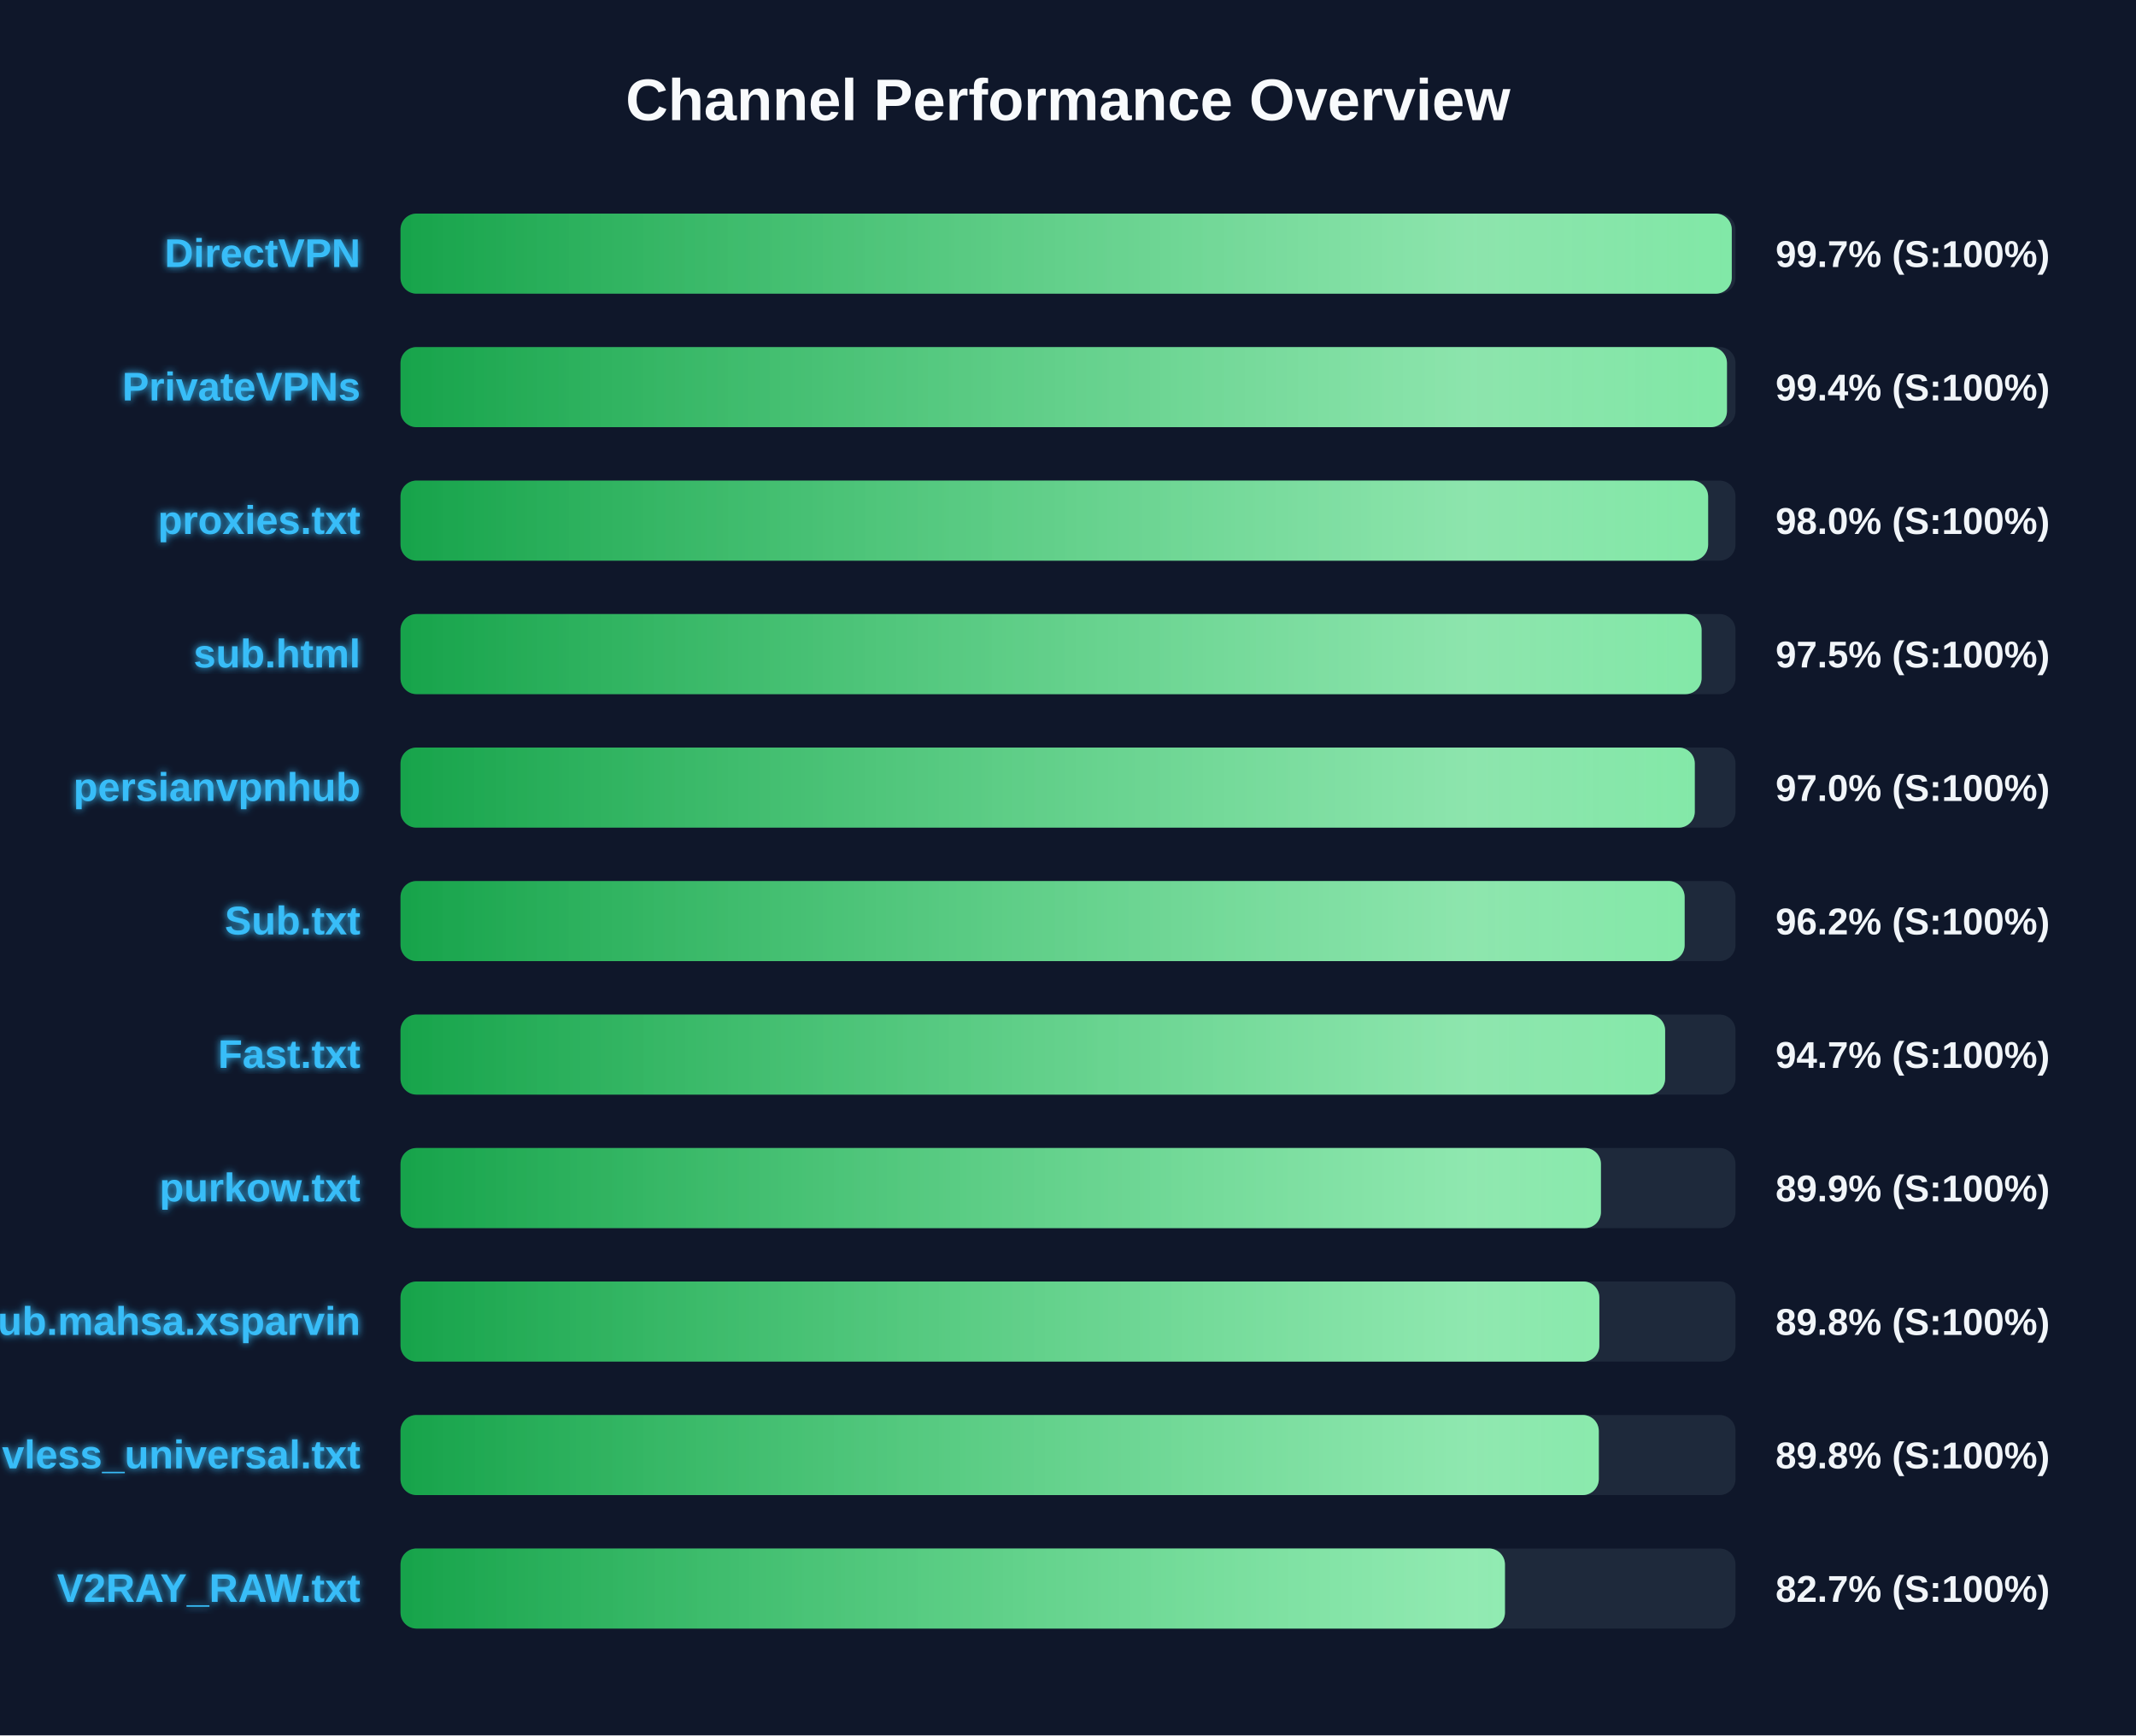
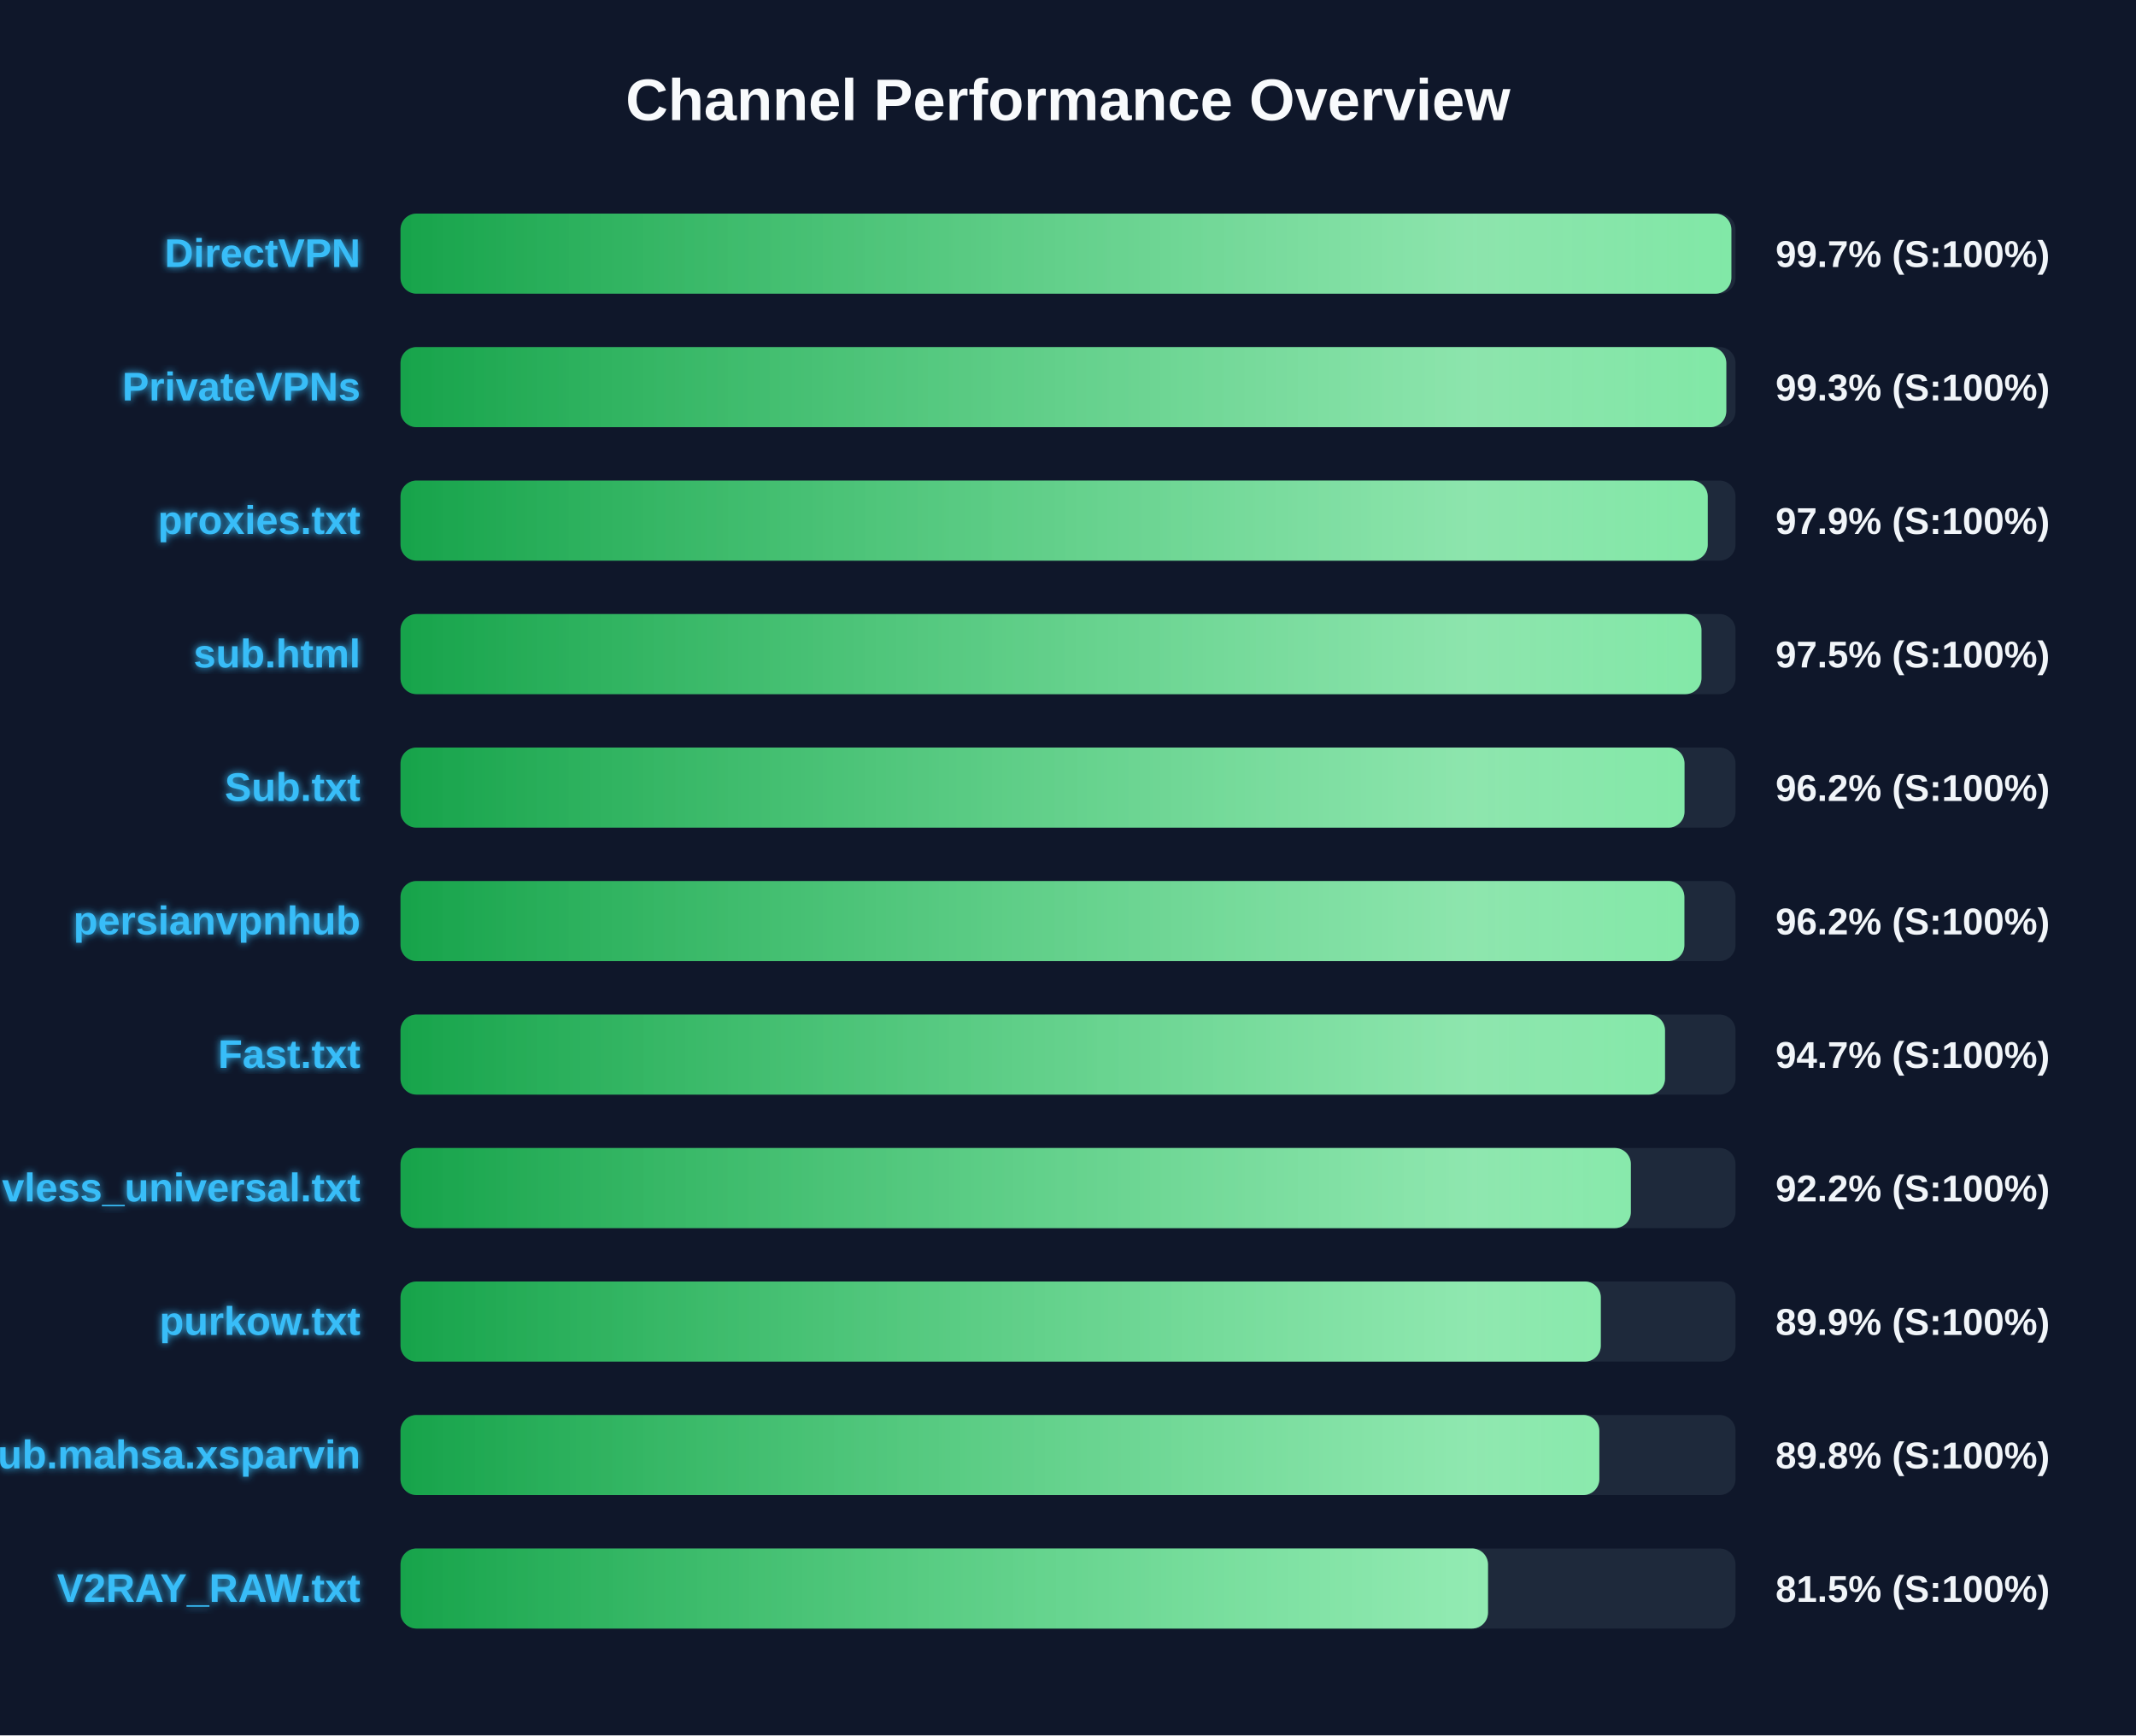
<svg xmlns="http://www.w3.org/2000/svg" width="800" height="650" version="1.1">
  <defs>
    <linearGradient id="grad-green" x1="0%" y1="0%" x2="100%" y2="0%">
      <stop offset="0%" stop-color="#16a34a" />
      <stop offset="100%" stop-color="#4ade80" />
    </linearGradient>
    <linearGradient id="grad-yellow" x1="0%" y1="0%" x2="100%" y2="0%">
      <stop offset="0%" stop-color="#ca8a04" />
      <stop offset="100%" stop-color="#fde047" />
    </linearGradient>
    <linearGradient id="grad-red" x1="0%" y1="0%" x2="100%" y2="0%">
      <stop offset="0%" stop-color="#dc2626" />
      <stop offset="100%" stop-color="#f87171" />
    </linearGradient>
    <linearGradient id="shimmer" x1="0%" y1="0%" x2="100%" y2="0%">
      <stop offset="0%" stop-color="rgba(255,255,255,0)" />
      <stop offset="50%" stop-color="rgba(255,255,255,0.4)" />
      <stop offset="100%" stop-color="rgba(255,255,255,0)" />
    </linearGradient>
    <filter id="glow" x="-20%" y="-20%" width="140%" height="140%">
      <feGaussianBlur stdDeviation="1.5" result="blur" />
      <feComposite in="SourceGraphic" in2="blur" operator="over" />
    </filter>
  </defs>
  <style>
        .bg-rect { fill: #0f172a; }
        .title { font: bold 22px 'Segoe UI', Arial, sans-serif; fill: #f8fafc; }
        .row { font: bold 15px 'Segoe UI', Arial, sans-serif; fill: #38bdf8; filter: url(#glow); }
        .score { font: bold 14px 'Segoe UI', Arial, sans-serif; fill: #f1f5f9; }
        @keyframes shimmer-anim {
            0% { transform: translateX(-100%); }
            100% { transform: translateX(200%); }
        }
        .shimmer-rect {
            animation: shimmer-anim 2.5s infinite linear;
        }
    </style>
  <rect width="100%" height="100%" class="bg-rect" />
  <text x="400" y="45" text-anchor="middle" class="title">Channel Performance Overview</text>
  <rect x="150" y="80" width="500" height="30" fill="#1e293b" rx="6" />
  <clipPath id="clip-0">
-     <rect x="150" y="80" width="498.6" height="30" rx="6" />
+     <rect x="150" y="80" width="498.45" height="30" rx="6" />
  </clipPath>
-   <rect x="150" y="80" width="498.6" height="30" fill="url(#grad-green)" rx="6" />
+   <rect x="150" y="80" width="498.45" height="30" fill="url(#grad-green)" rx="6" />
  <g clip-path="url(#clip-0)">
    <rect x="150" y="80" width="100%" height="30" fill="url(#shimmer)" class="shimmer-rect" />
  </g>
  <text x="135" y="100" text-anchor="end" class="row">DirectVPN</text>
  <text x="665" y="100" text-anchor="start" class="score">99.7% (S:100%)</text>
  <rect x="150" y="130" width="500" height="30" fill="#1e293b" rx="6" />
  <clipPath id="clip-1">
-     <rect x="150" y="130" width="496.8" height="30" rx="6" />
+     <rect x="150" y="130" width="496.55" height="30" rx="6" />
  </clipPath>
-   <rect x="150" y="130" width="496.8" height="30" fill="url(#grad-green)" rx="6" />
+   <rect x="150" y="130" width="496.55" height="30" fill="url(#grad-green)" rx="6" />
  <g clip-path="url(#clip-1)">
    <rect x="150" y="130" width="100%" height="30" fill="url(#shimmer)" class="shimmer-rect" />
  </g>
  <text x="135" y="150" text-anchor="end" class="row">PrivateVPNs</text>
-   <text x="665" y="150" text-anchor="start" class="score">99.4% (S:100%)</text>
+   <text x="665" y="150" text-anchor="start" class="score">99.3% (S:100%)</text>
  <rect x="150" y="180" width="500" height="30" fill="#1e293b" rx="6" />
  <clipPath id="clip-2">
-     <rect x="150" y="180" width="489.75" height="30" rx="6" />
+     <rect x="150" y="180" width="489.6" height="30" rx="6" />
  </clipPath>
-   <rect x="150" y="180" width="489.75" height="30" fill="url(#grad-green)" rx="6" />
+   <rect x="150" y="180" width="489.6" height="30" fill="url(#grad-green)" rx="6" />
  <g clip-path="url(#clip-2)">
    <rect x="150" y="180" width="100%" height="30" fill="url(#shimmer)" class="shimmer-rect" />
  </g>
  <text x="135" y="200" text-anchor="end" class="row">proxies.txt</text>
-   <text x="665" y="200" text-anchor="start" class="score">98.0% (S:100%)</text>
+   <text x="665" y="200" text-anchor="start" class="score">97.9% (S:100%)</text>
  <rect x="150" y="230" width="500" height="30" fill="#1e293b" rx="6" />
  <clipPath id="clip-3">
-     <rect x="150" y="230" width="487.3" height="30" rx="6" />
+     <rect x="150" y="230" width="487.25" height="30" rx="6" />
  </clipPath>
-   <rect x="150" y="230" width="487.3" height="30" fill="url(#grad-green)" rx="6" />
+   <rect x="150" y="230" width="487.25" height="30" fill="url(#grad-green)" rx="6" />
  <g clip-path="url(#clip-3)">
    <rect x="150" y="230" width="100%" height="30" fill="url(#shimmer)" class="shimmer-rect" />
  </g>
  <text x="135" y="250" text-anchor="end" class="row">sub.html</text>
  <text x="665" y="250" text-anchor="start" class="score">97.5% (S:100%)</text>
  <rect x="150" y="280" width="500" height="30" fill="#1e293b" rx="6" />
  <clipPath id="clip-4">
-     <rect x="150" y="280" width="484.75" height="30" rx="6" />
+     <rect x="150" y="280" width="480.9" height="30" rx="6" />
  </clipPath>
-   <rect x="150" y="280" width="484.75" height="30" fill="url(#grad-green)" rx="6" />
+   <rect x="150" y="280" width="480.9" height="30" fill="url(#grad-green)" rx="6" />
  <g clip-path="url(#clip-4)">
    <rect x="150" y="280" width="100%" height="30" fill="url(#shimmer)" class="shimmer-rect" />
  </g>
-   <text x="135" y="300" text-anchor="end" class="row">persianvpnhub</text>
-   <text x="665" y="300" text-anchor="start" class="score">97.0% (S:100%)</text>
+   <text x="135" y="300" text-anchor="end" class="row">Sub.txt</text>
+   <text x="665" y="300" text-anchor="start" class="score">96.2% (S:100%)</text>
  <rect x="150" y="330" width="500" height="30" fill="#1e293b" rx="6" />
  <clipPath id="clip-5">
-     <rect x="150" y="330" width="480.95" height="30" rx="6" />
+     <rect x="150" y="330" width="480.85" height="30" rx="6" />
  </clipPath>
-   <rect x="150" y="330" width="480.95" height="30" fill="url(#grad-green)" rx="6" />
+   <rect x="150" y="330" width="480.85" height="30" fill="url(#grad-green)" rx="6" />
  <g clip-path="url(#clip-5)">
    <rect x="150" y="330" width="100%" height="30" fill="url(#shimmer)" class="shimmer-rect" />
  </g>
-   <text x="135" y="350" text-anchor="end" class="row">Sub.txt</text>
+   <text x="135" y="350" text-anchor="end" class="row">persianvpnhub</text>
  <text x="665" y="350" text-anchor="start" class="score">96.2% (S:100%)</text>
  <rect x="150" y="380" width="500" height="30" fill="#1e293b" rx="6" />
  <clipPath id="clip-6">
-     <rect x="150" y="380" width="473.65" height="30" rx="6" />
+     <rect x="150" y="380" width="473.6" height="30" rx="6" />
  </clipPath>
-   <rect x="150" y="380" width="473.65" height="30" fill="url(#grad-green)" rx="6" />
+   <rect x="150" y="380" width="473.6" height="30" fill="url(#grad-green)" rx="6" />
  <g clip-path="url(#clip-6)">
    <rect x="150" y="380" width="100%" height="30" fill="url(#shimmer)" class="shimmer-rect" />
  </g>
  <text x="135" y="400" text-anchor="end" class="row">Fast.txt</text>
  <text x="665" y="400" text-anchor="start" class="score">94.7% (S:100%)</text>
  <rect x="150" y="430" width="500" height="30" fill="#1e293b" rx="6" />
  <clipPath id="clip-7">
-     <rect x="150" y="430" width="449.6" height="30" rx="6" />
+     <rect x="150" y="430" width="460.8" height="30" rx="6" />
  </clipPath>
-   <rect x="150" y="430" width="449.6" height="30" fill="url(#grad-green)" rx="6" />
+   <rect x="150" y="430" width="460.8" height="30" fill="url(#grad-green)" rx="6" />
  <g clip-path="url(#clip-7)">
    <rect x="150" y="430" width="100%" height="30" fill="url(#shimmer)" class="shimmer-rect" />
  </g>
-   <text x="135" y="450" text-anchor="end" class="row">purkow.txt</text>
-   <text x="665" y="450" text-anchor="start" class="score">89.9% (S:100%)</text>
+   <text x="135" y="450" text-anchor="end" class="row">vless_universal.txt</text>
+   <text x="665" y="450" text-anchor="start" class="score">92.2% (S:100%)</text>
  <rect x="150" y="480" width="500" height="30" fill="#1e293b" rx="6" />
  <clipPath id="clip-8">
-     <rect x="150" y="480" width="449.0" height="30" rx="6" />
+     <rect x="150" y="480" width="449.55" height="30" rx="6" />
  </clipPath>
-   <rect x="150" y="480" width="449.0" height="30" fill="url(#grad-green)" rx="6" />
+   <rect x="150" y="480" width="449.55" height="30" fill="url(#grad-green)" rx="6" />
  <g clip-path="url(#clip-8)">
    <rect x="150" y="480" width="100%" height="30" fill="url(#shimmer)" class="shimmer-rect" />
  </g>
-   <text x="135" y="500" text-anchor="end" class="row">Sub.mahsa.xsparvin</text>
-   <text x="665" y="500" text-anchor="start" class="score">89.8% (S:100%)</text>
+   <text x="135" y="500" text-anchor="end" class="row">purkow.txt</text>
+   <text x="665" y="500" text-anchor="start" class="score">89.9% (S:100%)</text>
  <rect x="150" y="530" width="500" height="30" fill="#1e293b" rx="6" />
  <clipPath id="clip-9">
-     <rect x="150" y="530" width="448.8" height="30" rx="6" />
+     <rect x="150" y="530" width="449.0" height="30" rx="6" />
  </clipPath>
-   <rect x="150" y="530" width="448.8" height="30" fill="url(#grad-green)" rx="6" />
+   <rect x="150" y="530" width="449.0" height="30" fill="url(#grad-green)" rx="6" />
  <g clip-path="url(#clip-9)">
    <rect x="150" y="530" width="100%" height="30" fill="url(#shimmer)" class="shimmer-rect" />
  </g>
-   <text x="135" y="550" text-anchor="end" class="row">vless_universal.txt</text>
+   <text x="135" y="550" text-anchor="end" class="row">Sub.mahsa.xsparvin</text>
  <text x="665" y="550" text-anchor="start" class="score">89.8% (S:100%)</text>
  <rect x="150" y="580" width="500" height="30" fill="#1e293b" rx="6" />
  <clipPath id="clip-10">
-     <rect x="150" y="580" width="413.65" height="30" rx="6" />
+     <rect x="150" y="580" width="407.3" height="30" rx="6" />
  </clipPath>
-   <rect x="150" y="580" width="413.65" height="30" fill="url(#grad-green)" rx="6" />
+   <rect x="150" y="580" width="407.3" height="30" fill="url(#grad-green)" rx="6" />
  <g clip-path="url(#clip-10)">
    <rect x="150" y="580" width="100%" height="30" fill="url(#shimmer)" class="shimmer-rect" />
  </g>
  <text x="135" y="600" text-anchor="end" class="row">V2RAY_RAW.txt</text>
-   <text x="665" y="600" text-anchor="start" class="score">82.7% (S:100%)</text>
+   <text x="665" y="600" text-anchor="start" class="score">81.5% (S:100%)</text>
</svg>
